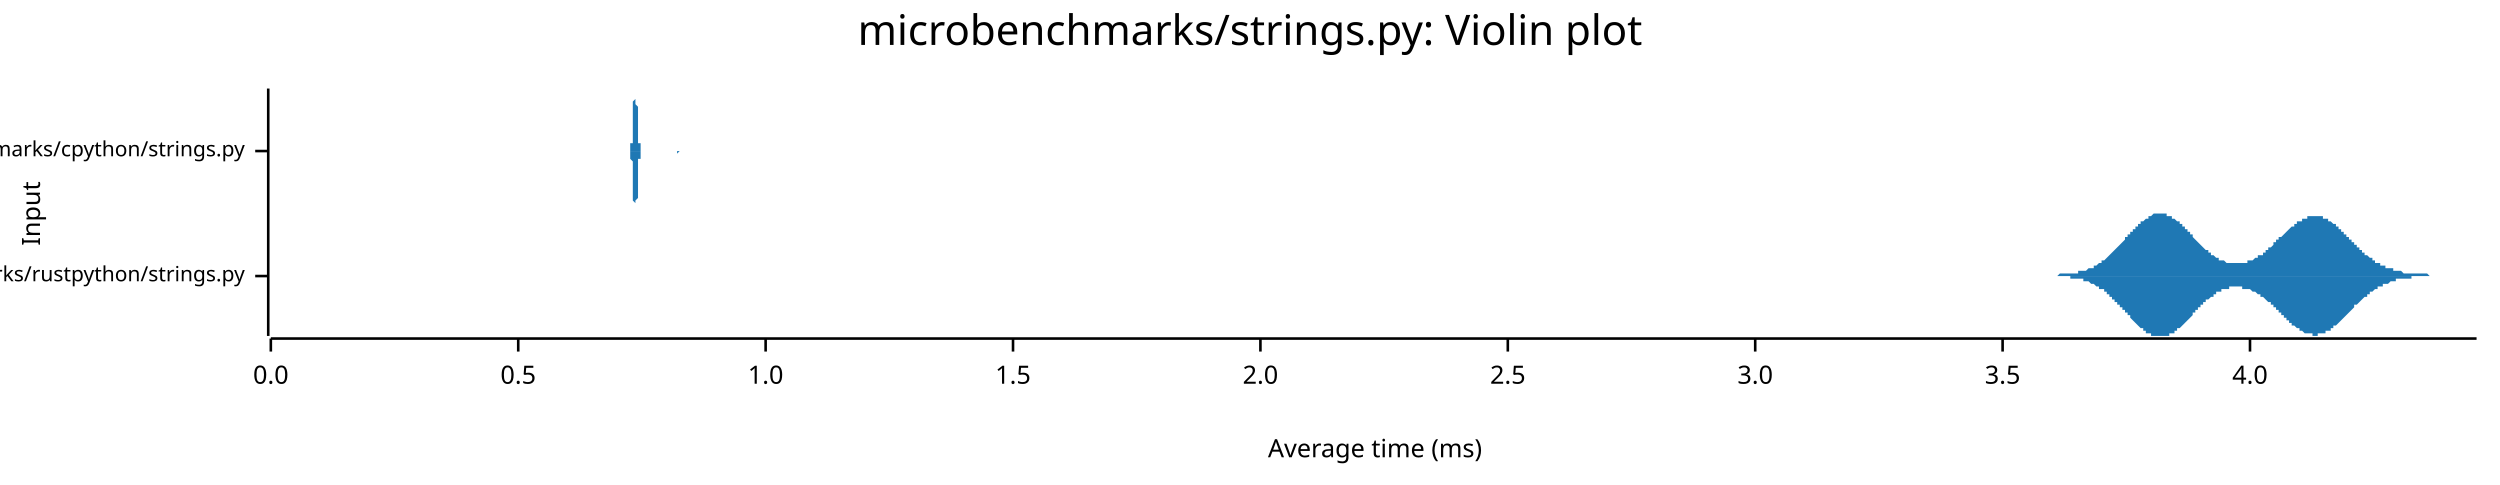
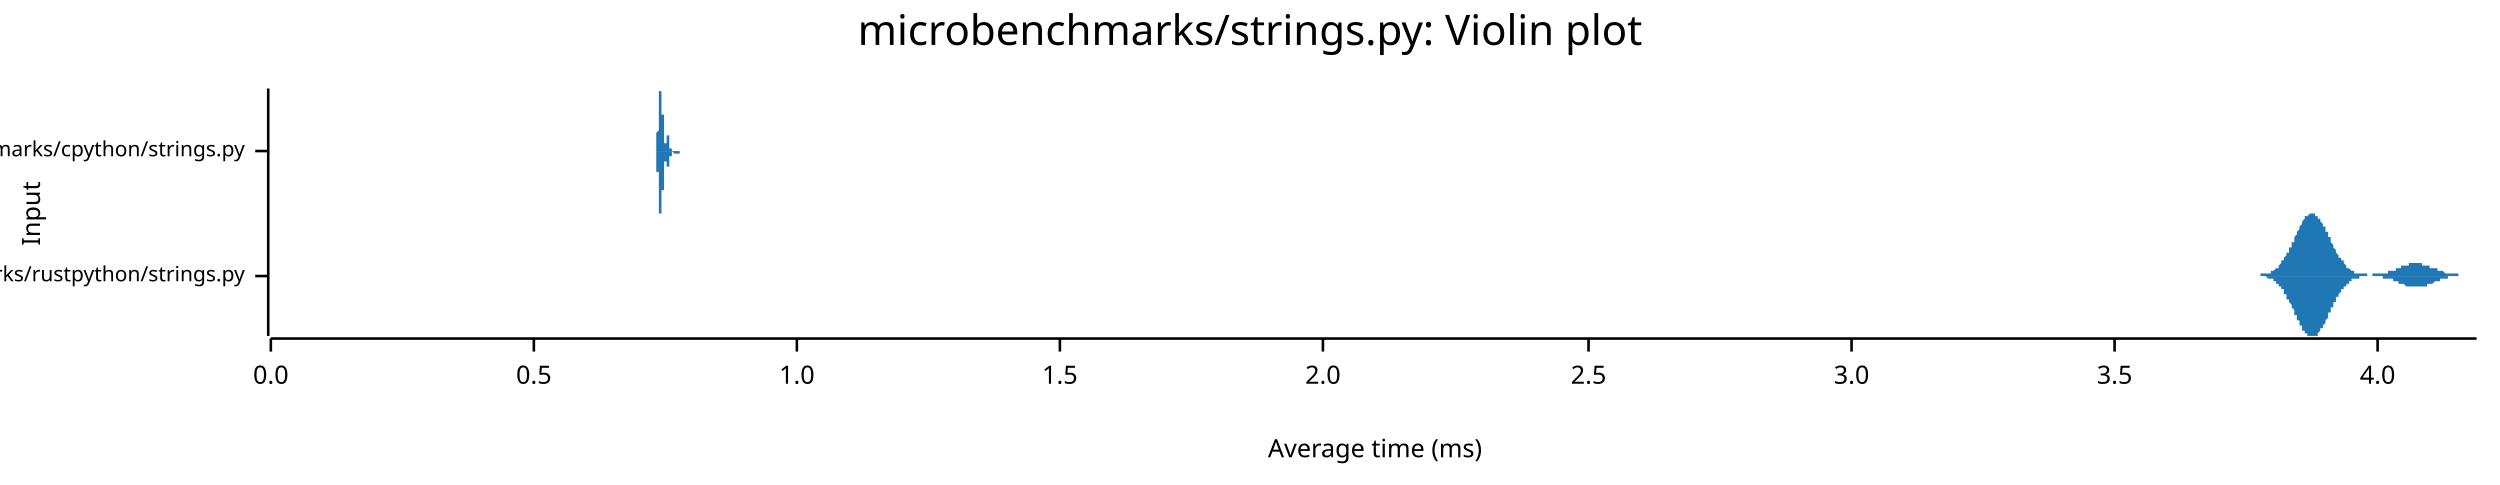
<svg xmlns="http://www.w3.org/2000/svg" width="960" height="186" viewBox="0 0 960 186">
  <text x="480" y="5" dy="0.76em" text-anchor="middle" font-family="sans-serif" font-size="16.129" opacity="1" fill="#000000">
microbenchmarks/strings.py: Violin plot
</text>
  <text x="8" y="82" dy="0.76em" text-anchor="middle" font-family="sans-serif" font-size="9.677" opacity="1" fill="#000000" transform="rotate(270, 8, 82)">
Input
</text>
  <text x="528" y="178" dy="-0.5ex" text-anchor="middle" font-family="sans-serif" font-size="9.677" opacity="1" fill="#000000">
Average time (ms)
</text>
  <polyline fill="none" opacity="1" stroke="#000000" stroke-width="1" points="103,34 103,129 " />
  <text x="94" y="106" dy="0.5ex" text-anchor="end" font-family="sans-serif" font-size="8.065" opacity="1" fill="#000000">
microbenchmarks/rustpython/strings.py
</text>
  <polyline fill="none" opacity="1" stroke="#000000" stroke-width="1" points="98,106 103,106 " />
  <text x="94" y="58" dy="0.5ex" text-anchor="end" font-family="sans-serif" font-size="8.065" opacity="1" fill="#000000">
microbenchmarks/cpython/strings.py
</text>
  <polyline fill="none" opacity="1" stroke="#000000" stroke-width="1" points="98,58 103,58 " />
  <polyline fill="none" opacity="1" stroke="#000000" stroke-width="1" points="104,130 951,130 " />
  <text x="104" y="140" dy="0.76em" text-anchor="middle" font-family="sans-serif" font-size="9.677" opacity="1" fill="#000000">
0.0
</text>
  <polyline fill="none" opacity="1" stroke="#000000" stroke-width="1" points="104,130 104,135 " />
-   <text x="199" y="140" dy="0.76em" text-anchor="middle" font-family="sans-serif" font-size="9.677" opacity="1" fill="#000000">
+   <text x="205" y="140" dy="0.76em" text-anchor="middle" font-family="sans-serif" font-size="9.677" opacity="1" fill="#000000">
0.5
</text>
-   <polyline fill="none" opacity="1" stroke="#000000" stroke-width="1" points="199,130 199,135 " />
-   <text x="294" y="140" dy="0.76em" text-anchor="middle" font-family="sans-serif" font-size="9.677" opacity="1" fill="#000000">
+   <polyline fill="none" opacity="1" stroke="#000000" stroke-width="1" points="205,130 205,135 " />
+   <text x="306" y="140" dy="0.76em" text-anchor="middle" font-family="sans-serif" font-size="9.677" opacity="1" fill="#000000">
1.0
</text>
-   <polyline fill="none" opacity="1" stroke="#000000" stroke-width="1" points="294,130 294,135 " />
-   <text x="389" y="140" dy="0.76em" text-anchor="middle" font-family="sans-serif" font-size="9.677" opacity="1" fill="#000000">
+   <polyline fill="none" opacity="1" stroke="#000000" stroke-width="1" points="306,130 306,135 " />
+   <text x="407" y="140" dy="0.76em" text-anchor="middle" font-family="sans-serif" font-size="9.677" opacity="1" fill="#000000">
1.5
</text>
-   <polyline fill="none" opacity="1" stroke="#000000" stroke-width="1" points="389,130 389,135 " />
-   <text x="484" y="140" dy="0.76em" text-anchor="middle" font-family="sans-serif" font-size="9.677" opacity="1" fill="#000000">
+   <polyline fill="none" opacity="1" stroke="#000000" stroke-width="1" points="407,130 407,135 " />
+   <text x="508" y="140" dy="0.76em" text-anchor="middle" font-family="sans-serif" font-size="9.677" opacity="1" fill="#000000">
2.0
</text>
-   <polyline fill="none" opacity="1" stroke="#000000" stroke-width="1" points="484,130 484,135 " />
-   <text x="579" y="140" dy="0.76em" text-anchor="middle" font-family="sans-serif" font-size="9.677" opacity="1" fill="#000000">
+   <polyline fill="none" opacity="1" stroke="#000000" stroke-width="1" points="508,130 508,135 " />
+   <text x="610" y="140" dy="0.76em" text-anchor="middle" font-family="sans-serif" font-size="9.677" opacity="1" fill="#000000">
2.5
</text>
-   <polyline fill="none" opacity="1" stroke="#000000" stroke-width="1" points="579,130 579,135 " />
-   <text x="674" y="140" dy="0.76em" text-anchor="middle" font-family="sans-serif" font-size="9.677" opacity="1" fill="#000000">
+   <polyline fill="none" opacity="1" stroke="#000000" stroke-width="1" points="610,130 610,135 " />
+   <text x="711" y="140" dy="0.76em" text-anchor="middle" font-family="sans-serif" font-size="9.677" opacity="1" fill="#000000">
3.0
</text>
-   <polyline fill="none" opacity="1" stroke="#000000" stroke-width="1" points="674,130 674,135 " />
-   <text x="769" y="140" dy="0.76em" text-anchor="middle" font-family="sans-serif" font-size="9.677" opacity="1" fill="#000000">
+   <polyline fill="none" opacity="1" stroke="#000000" stroke-width="1" points="711,130 711,135 " />
+   <text x="812" y="140" dy="0.76em" text-anchor="middle" font-family="sans-serif" font-size="9.677" opacity="1" fill="#000000">
3.5
</text>
-   <polyline fill="none" opacity="1" stroke="#000000" stroke-width="1" points="769,130 769,135 " />
-   <text x="864" y="140" dy="0.76em" text-anchor="middle" font-family="sans-serif" font-size="9.677" opacity="1" fill="#000000">
+   <polyline fill="none" opacity="1" stroke="#000000" stroke-width="1" points="812,130 812,135 " />
+   <text x="913" y="140" dy="0.76em" text-anchor="middle" font-family="sans-serif" font-size="9.677" opacity="1" fill="#000000">
4.0
</text>
-   <polyline fill="none" opacity="1" stroke="#000000" stroke-width="1" points="864,130 864,135 " />
-   <polygon opacity="1" fill="#1F78B4" points="788,106 788,106 788,106 789,106 789,106 789,106 790,106 790,106 790,106 791,105 791,105 791,105 792,105 792,105 792,105 793,105 793,105 793,105 794,105 794,105 794,105 795,105 795,105 795,105 795,105 796,105 796,105 796,105 797,105 797,105 797,105 798,105 798,104 798,104 799,104 799,104 799,104 800,104 800,104 800,104 801,104 801,104 801,104 802,103 802,103 802,103 803,103 803,103 803,103 804,103 804,102 804,102 805,102 805,102 805,102 806,101 806,101 806,101 807,101 807,101 807,100 808,100 808,100 808,100 809,99 809,99 809,99 810,98 810,98 810,98 810,98 811,97 811,97 811,97 812,96 812,96 812,96 813,95 813,95 813,95 814,94 814,94 814,94 815,93 815,93 815,93 816,92 816,92 816,91 817,91 817,91 817,90 818,90 818,90 818,89 819,89 819,89 819,88 820,88 820,88 820,87 821,87 821,87 821,86 822,86 822,86 822,85 823,85 823,85 823,85 824,84 824,84 824,84 825,84 825,83 825,83 826,83 826,83 826,83 826,83 827,82 827,82 827,82 828,82 828,82 828,82 829,82 829,82 829,82 830,82 830,82 830,82 831,82 831,82 831,82 832,82 832,82 832,83 833,83 833,83 833,83 834,83 834,83 834,84 835,84 835,84 835,84 836,85 836,85 836,85 837,85 837,86 837,86 838,86 838,87 838,87 839,87 839,87 839,88 840,88 840,88 840,89 841,89 841,89 841,90 842,90 842,91 842,91 842,91 843,92 843,92 843,92 844,93 844,93 844,93 845,94 845,94 845,94 846,95 846,95 846,95 847,96 847,96 847,96 848,96 848,97 848,97 849,97 849,97 849,98 850,98 850,98 850,98 851,99 851,99 851,99 852,99 852,99 852,100 853,100 853,100 853,100 854,100 854,100 854,100 855,101 855,101 855,101 856,101 856,101 856,101 857,101 857,101 857,101 857,101 858,101 858,101 858,101 859,101 859,101 859,101 860,101 860,101 860,101 861,101 861,101 861,101 862,101 862,101 862,101 863,101 863,101 863,100 864,100 864,100 864,100 865,100 865,100 865,100 866,99 866,99 866,99 867,99 867,99 867,98 868,98 868,98 868,98 869,98 869,97 869,97 870,97 870,97 870,96 871,96 871,96 871,95 872,95 872,95 872,95 873,94 873,94 873,94 873,93 874,93 874,93 874,92 875,92 875,92 875,91 876,91 876,91 876,91 877,90 877,90 877,90 878,89 878,89 878,89 879,88 879,88 879,88 880,87 880,87 880,87 881,87 881,86 881,86 882,86 882,86 882,85 883,85 883,85 883,85 884,85 884,84 884,84 885,84 885,84 885,84 886,84 886,83 886,83 887,83 887,83 887,83 888,83 888,83 888,83 888,83 889,83 889,83 889,83 890,83 890,83 890,83 891,83 891,83 891,83 892,83 892,84 892,84 893,84 893,84 893,84 894,84 894,85 894,85 895,85 895,85 895,85 896,86 896,86 896,86 897,86 897,87 897,87 898,87 898,88 898,88 899,88 899,88 899,89 900,89 900,89 900,90 901,90 901,90 901,91 902,91 902,91 902,92 903,92 903,92 903,93 904,93 904,93 904,94 904,94 905,94 905,95 905,95 906,95 906,96 906,96 907,96 907,96 907,97 908,97 908,97 908,98 909,98 909,98 909,98 910,99 910,99 910,99 911,99 911,100 911,100 912,100 912,100 912,101 913,101 913,101 913,101 914,101 914,101 914,102 915,102 915,102 915,102 916,102 916,102 916,103 917,103 917,103 917,103 918,103 918,103 918,103 919,103 919,104 919,104 919,104 920,104 920,104 920,104 921,104 921,104 921,104 922,104 922,104 922,104 923,105 923,105 923,105 924,105 924,105 924,105 925,105 925,105 925,105 926,105 926,105 926,105 927,105 927,105 927,105 928,105 928,105 928,105 929,105 929,105 929,105 930,105 930,105 930,105 931,105 931,105 931,105 932,105 932,105 932,105 933,106 933,106 933,106 934,106 934,106 934,106 935,106 935,106 935,106 935,106 936,106 936,106 936,106 937,106 937,106 937,106 938,106 938,106 938,106 939,106 939,106 939,106 940,106 940,106 940,106 941,106 941,106 941,106 942,106 942,106 942,106 943,106 943,106 943,106 944,106 944,106 944,106 945,106 945,106 945,106 946,106 946,106 946,106 947,106 947,106 947,106 948,106 948,106 948,106 949,106 949,106 949,106 950,106 950,106 950,106 951,106 951,106 788,106 " />
-   <polygon opacity="1" fill="#1F78B4" points="788,106 788,106 788,106 789,106 789,106 789,106 790,106 790,106 790,106 791,106 791,106 791,106 792,106 792,106 792,106 793,106 793,106 793,106 794,106 794,106 794,106 795,106 795,106 795,106 795,107 796,107 796,107 796,107 797,107 797,107 797,107 798,107 798,107 798,107 799,107 799,107 799,107 800,107 800,108 800,108 801,108 801,108 801,108 802,108 802,108 802,108 803,109 803,109 803,109 804,109 804,109 804,109 805,110 805,110 805,110 806,110 806,110 806,111 807,111 807,111 807,111 808,111 808,112 808,112 809,112 809,112 809,113 810,113 810,113 810,114 810,114 811,114 811,114 811,115 812,115 812,115 812,116 813,116 813,116 813,117 814,117 814,118 814,118 815,118 815,119 815,119 816,119 816,120 816,120 817,120 817,121 817,121 818,121 818,122 818,122 819,123 819,123 819,123 820,124 820,124 820,124 821,125 821,125 821,125 822,126 822,126 822,126 823,126 823,127 823,127 824,127 824,127 824,128 825,128 825,128 825,128 826,128 826,129 826,129 826,129 827,129 827,129 827,129 828,129 828,129 828,129 829,129 829,129 829,129 830,129 830,129 830,129 831,129 831,129 831,129 832,129 832,129 832,129 833,129 833,129 833,128 834,128 834,128 834,128 835,128 835,127 835,127 836,127 836,127 836,126 837,126 837,126 837,126 838,125 838,125 838,125 839,124 839,124 839,124 840,123 840,123 840,123 841,122 841,122 841,122 842,121 842,121 842,121 842,120 843,120 843,120 843,119 844,119 844,119 844,118 845,118 845,118 845,117 846,117 846,117 846,116 847,116 847,116 847,115 848,115 848,115 848,115 849,114 849,114 849,114 850,114 850,113 850,113 851,113 851,113 851,112 852,112 852,112 852,112 853,112 853,112 853,111 854,111 854,111 854,111 855,111 855,111 855,111 856,111 856,111 856,110 857,110 857,110 857,110 857,110 858,110 858,110 858,110 859,110 859,110 859,110 860,110 860,110 860,110 861,110 861,110 861,111 862,111 862,111 862,111 863,111 863,111 863,111 864,111 864,111 864,111 865,112 865,112 865,112 866,112 866,112 866,112 867,113 867,113 867,113 868,113 868,114 868,114 869,114 869,114 869,114 870,115 870,115 870,115 871,116 871,116 871,116 872,116 872,117 872,117 873,117 873,118 873,118 873,118 874,118 874,119 874,119 875,119 875,120 875,120 876,120 876,121 876,121 877,121 877,122 877,122 878,122 878,123 878,123 879,123 879,123 879,124 880,124 880,124 880,125 881,125 881,125 881,125 882,126 882,126 882,126 883,126 883,127 883,127 884,127 884,127 884,127 885,128 885,128 885,128 886,128 886,128 886,128 887,128 887,128 887,128 888,128 888,129 888,129 888,129 889,129 889,129 889,129 890,129 890,128 890,128 891,128 891,128 891,128 892,128 892,128 892,128 893,128 893,127 893,127 894,127 894,127 894,127 895,127 895,126 895,126 896,126 896,126 896,125 897,125 897,125 897,125 898,124 898,124 898,124 899,123 899,123 899,123 900,122 900,122 900,122 901,121 901,121 901,121 902,120 902,120 902,120 903,119 903,119 903,119 904,118 904,118 904,118 904,117 905,117 905,117 905,117 906,116 906,116 906,116 907,115 907,115 907,115 908,114 908,114 908,114 909,114 909,113 909,113 910,113 910,113 910,112 911,112 911,112 911,112 912,111 912,111 912,111 913,111 913,111 913,110 914,110 914,110 914,110 915,110 915,110 915,109 916,109 916,109 916,109 917,109 917,109 917,109 918,108 918,108 918,108 919,108 919,108 919,108 919,108 920,108 920,108 920,107 921,107 921,107 921,107 922,107 922,107 922,107 923,107 923,107 923,107 924,107 924,107 924,107 925,107 925,107 925,107 926,107 926,106 926,106 927,106 927,106 927,106 928,106 928,106 928,106 929,106 929,106 929,106 930,106 930,106 930,106 931,106 931,106 931,106 932,106 932,106 932,106 933,106 933,106 933,106 934,106 934,106 934,106 935,106 935,106 935,106 935,106 936,106 936,106 936,106 937,106 937,106 937,106 938,106 938,106 938,106 939,106 939,106 939,106 940,106 940,106 940,106 941,106 941,106 941,106 942,106 942,106 942,106 943,106 943,106 943,106 944,106 944,106 944,106 945,106 945,106 945,106 946,106 946,106 946,106 947,106 947,106 947,106 948,106 948,106 948,106 949,106 949,106 949,106 950,106 950,106 950,106 951,106 951,106 788,106 " />
-   <polygon opacity="1" fill="#1F78B4" points="241,58 242,58 242,58 242,58 242,58 242,58 242,58 242,58 242,58 242,58 242,58 242,58 242,58 242,57 242,57 242,57 242,57 242,57 242,57 242,56 242,56 242,56 242,56 242,55 243,55 243,54 243,54 243,54 243,53 243,53 243,52 243,51 243,51 243,50 243,49 243,49 243,48 243,47 243,46 243,45 243,45 243,44 243,43 243,42 243,41 243,41 243,40 243,39 244,38 244,38 244,37 244,37 244,36 244,36 244,35 244,35 244,35 244,35 244,34 244,35 244,35 244,35 244,35 244,35 244,36 244,36 244,37 244,37 244,38 244,38 244,39 244,40 245,41 245,41 245,42 245,43 245,44 245,44 245,45 245,46 245,47 245,48 245,48 245,49 245,50 245,50 245,51 245,52 245,52 245,53 245,53 245,54 245,54 245,54 245,55 245,55 246,55 246,56 246,56 246,56 246,56 246,57 246,57 246,57 246,57 246,57 246,57 246,57 246,57 246,58 246,58 246,58 246,58 246,58 246,58 246,58 246,58 246,58 246,58 246,58 247,58 247,58 247,58 247,58 247,58 247,58 247,58 247,58 247,58 247,58 247,58 247,58 247,58 247,58 247,58 247,58 247,58 247,58 247,58 247,58 247,58 247,58 247,58 247,58 248,58 248,58 248,58 248,58 248,58 248,58 248,58 248,58 248,58 248,58 248,58 248,58 248,58 248,58 248,58 248,58 248,58 248,58 248,58 248,58 248,58 248,58 248,58 249,58 249,58 249,58 249,58 249,58 249,58 249,58 249,58 249,58 249,58 249,58 249,58 249,58 249,58 249,58 249,58 249,58 249,58 249,58 249,58 249,58 249,58 249,58 249,58 250,58 250,58 250,58 250,58 250,58 250,58 250,58 250,58 250,58 250,58 250,58 250,58 250,58 250,58 250,58 250,58 250,58 250,58 250,58 250,58 250,58 250,58 250,58 250,58 251,58 251,58 251,58 251,58 251,58 251,58 251,58 251,58 251,58 251,58 251,58 251,58 251,58 251,58 251,58 251,58 251,58 251,58 251,58 251,58 251,58 251,58 251,58 251,58 252,58 252,58 252,58 252,58 252,58 252,58 252,58 252,58 252,58 252,58 252,58 252,58 252,58 252,58 252,58 252,58 252,58 252,58 252,58 252,58 252,58 252,58 252,58 252,58 253,58 253,58 253,58 253,58 253,58 253,58 253,58 253,58 253,58 253,58 253,58 253,58 253,58 253,58 253,58 253,58 253,58 253,58 253,58 253,58 253,58 253,58 253,58 254,58 254,58 254,58 254,58 254,58 254,58 254,58 254,58 254,58 254,58 254,58 254,58 254,58 254,58 254,58 254,58 254,58 254,58 254,58 254,58 254,58 254,58 254,58 254,58 255,58 255,58 255,58 255,58 255,58 255,58 255,58 255,58 255,58 255,58 255,58 255,58 255,58 255,58 255,58 255,58 255,58 255,58 255,58 255,58 255,58 255,58 255,58 255,58 256,58 256,58 256,58 256,58 256,58 256,58 256,58 256,58 256,58 256,58 256,58 256,58 256,58 256,58 256,58 256,58 256,58 256,58 256,58 256,58 256,58 256,58 256,58 256,58 257,58 257,58 257,58 257,58 257,58 257,58 257,58 257,58 257,58 257,58 257,58 257,58 257,58 257,58 257,58 257,58 257,58 257,58 257,58 257,58 257,58 257,58 257,58 257,58 258,58 258,58 258,58 258,58 258,58 258,58 258,58 258,58 258,58 258,58 258,58 258,58 258,58 258,58 258,58 258,58 258,58 258,58 258,58 258,58 258,58 258,58 258,58 258,58 259,58 259,58 259,58 259,58 259,58 259,58 259,58 259,58 259,58 259,58 259,58 259,58 259,58 259,58 259,58 259,58 259,58 259,58 259,58 259,58 259,58 259,58 259,58 260,58 260,58 260,58 260,58 260,58 260,58 260,58 260,58 260,58 260,58 260,58 260,58 260,58 260,58 260,58 260,58 260,58 260,58 260,58 260,58 260,58 260,58 260,58 260,58 261,58 261,58 261,58 261,58 261,58 261,58 261,58 261,58 261,58 261,58 261,58 261,58 261,58 261,58 261,58 261,58 261,58 261,58 261,58 261,58 261,58 261,58 261,58 261,58 262,58 262,58 262,58 262,58 262,58 262,58 262,58 262,58 262,58 262,58 262,58 262,58 262,58 262,58 262,58 262,58 262,58 262,58 262,58 262,58 262,58 262,58 262,58 262,58 241,58 " />
-   <polygon opacity="1" fill="#1F78B4" points="241,58 242,58 242,58 242,58 242,58 242,58 242,58 242,59 242,59 242,59 242,59 242,59 242,59 242,59 242,59 242,59 242,59 242,60 242,60 242,60 242,60 242,61 242,61 242,61 243,62 243,62 243,62 243,63 243,63 243,64 243,65 243,65 243,66 243,66 243,67 243,68 243,69 243,69 243,70 243,71 243,72 243,73 243,74 243,74 243,75 243,76 243,77 243,77 244,78 244,79 244,79 244,80 244,80 244,81 244,81 244,82 244,82 244,82 244,82 244,82 244,82 244,82 244,82 244,81 244,81 244,80 244,80 244,79 244,79 244,78 244,77 244,77 245,76 245,75 245,74 245,74 245,73 245,72 245,71 245,70 245,70 245,69 245,68 245,67 245,67 245,66 245,66 245,65 245,64 245,64 245,63 245,63 245,63 245,62 245,62 245,61 246,61 246,61 246,61 246,60 246,60 246,60 246,60 246,60 246,59 246,59 246,59 246,59 246,59 246,59 246,59 246,59 246,59 246,59 246,59 246,59 246,59 246,59 246,59 246,58 247,58 247,58 247,58 247,58 247,58 247,58 247,58 247,58 247,58 247,58 247,58 247,58 247,58 247,58 247,58 247,58 247,58 247,58 247,58 247,58 247,58 247,58 247,58 247,58 248,58 248,58 248,58 248,58 248,58 248,58 248,58 248,58 248,58 248,58 248,58 248,58 248,58 248,58 248,58 248,58 248,58 248,58 248,58 248,58 248,58 248,58 248,58 249,58 249,58 249,58 249,58 249,58 249,58 249,58 249,58 249,58 249,58 249,58 249,58 249,58 249,58 249,58 249,58 249,58 249,58 249,58 249,58 249,58 249,58 249,58 249,58 250,58 250,58 250,58 250,58 250,58 250,58 250,58 250,58 250,58 250,58 250,58 250,58 250,58 250,58 250,58 250,58 250,58 250,58 250,58 250,58 250,58 250,58 250,58 250,58 251,58 251,58 251,58 251,58 251,58 251,58 251,58 251,58 251,58 251,58 251,58 251,58 251,58 251,58 251,58 251,58 251,58 251,58 251,58 251,58 251,58 251,58 251,58 251,58 252,58 252,58 252,58 252,58 252,58 252,58 252,58 252,58 252,58 252,58 252,58 252,58 252,58 252,58 252,58 252,58 252,58 252,58 252,58 252,58 252,58 252,58 252,58 252,58 253,58 253,58 253,58 253,58 253,58 253,58 253,58 253,58 253,58 253,58 253,58 253,58 253,58 253,58 253,58 253,58 253,58 253,58 253,58 253,58 253,58 253,58 253,58 254,58 254,58 254,58 254,58 254,58 254,58 254,58 254,58 254,58 254,58 254,58 254,58 254,58 254,58 254,58 254,58 254,58 254,58 254,58 254,58 254,58 254,58 254,58 254,58 255,58 255,58 255,58 255,58 255,58 255,58 255,58 255,58 255,58 255,58 255,58 255,58 255,58 255,58 255,58 255,58 255,58 255,58 255,58 255,58 255,58 255,58 255,58 255,58 256,58 256,58 256,58 256,58 256,58 256,58 256,58 256,58 256,58 256,58 256,58 256,58 256,58 256,58 256,58 256,58 256,58 256,58 256,58 256,58 256,58 256,58 256,58 256,58 257,58 257,58 257,58 257,58 257,58 257,58 257,58 257,58 257,58 257,58 257,58 257,58 257,58 257,58 257,58 257,58 257,58 257,58 257,58 257,58 257,58 257,58 257,58 257,58 258,58 258,58 258,58 258,58 258,58 258,58 258,58 258,58 258,58 258,58 258,58 258,58 258,58 258,58 258,58 258,58 258,58 258,58 258,58 258,58 258,58 258,58 258,58 258,58 259,58 259,58 259,58 259,58 259,58 259,58 259,58 259,58 259,58 259,58 259,58 259,58 259,58 259,58 259,58 259,58 259,58 259,58 259,58 259,58 259,58 259,58 259,58 260,58 260,58 260,58 260,58 260,58 260,58 260,58 260,58 260,58 260,58 260,58 260,58 260,58 260,58 260,58 260,58 260,58 260,59 260,59 260,59 260,59 260,59 260,59 260,59 261,58 261,58 261,58 261,58 261,58 261,58 261,58 261,58 261,58 261,58 261,58 261,58 261,58 261,58 261,58 261,58 261,58 261,58 261,58 261,58 261,58 261,58 261,58 261,58 262,58 262,58 262,58 262,58 262,58 262,58 262,58 262,58 262,58 262,58 262,58 262,58 262,58 262,58 262,58 262,58 262,58 262,58 262,58 262,58 262,58 262,58 262,58 262,58 241,58 " />
+   <polyline fill="none" opacity="1" stroke="#000000" stroke-width="1" points="913,130 913,135 " />
+   <polygon opacity="1" fill="#1F78B4" points="865,106 865,106 865,106 866,106 866,106 866,106 866,106 866,106 867,106 867,106 867,106 867,106 867,106 867,106 868,106 868,106 868,106 868,105 868,105 868,105 869,105 869,105 869,105 869,105 869,105 869,105 870,105 870,105 870,105 870,105 870,105 870,105 871,105 871,105 871,105 871,105 871,105 871,105 872,105 872,104 872,104 872,104 872,104 872,104 873,104 873,104 873,104 873,104 873,104 874,103 874,103 874,103 874,103 874,103 874,103 875,103 875,102 875,102 875,102 875,102 875,102 876,101 876,101 876,101 876,101 876,101 876,100 877,100 877,100 877,100 877,99 877,99 877,99 878,98 878,98 878,98 878,97 878,97 878,97 879,97 879,96 879,96 879,96 879,95 880,95 880,94 880,94 880,94 880,93 880,93 881,93 881,92 881,92 881,92 881,91 881,91 882,90 882,90 882,90 882,89 882,89 882,89 883,88 883,88 883,88 883,87 883,87 883,87 884,86 884,86 884,86 884,85 884,85 884,85 885,84 885,84 885,84 885,84 885,84 885,83 886,83 886,83 886,83 886,83 886,83 887,82 887,82 887,82 887,82 887,82 887,82 888,82 888,82 888,82 888,82 888,82 888,82 889,82 889,82 889,82 889,82 889,83 889,83 890,83 890,83 890,83 890,83 890,84 890,84 891,84 891,84 891,85 891,85 891,85 891,85 892,86 892,86 892,86 892,87 892,87 893,87 893,88 893,88 893,88 893,89 893,89 894,89 894,90 894,90 894,90 894,91 894,91 895,91 895,92 895,92 895,93 895,93 895,93 896,94 896,94 896,94 896,95 896,95 896,95 897,96 897,96 897,96 897,97 897,97 897,97 898,98 898,98 898,98 898,98 898,99 898,99 899,99 899,99 899,100 899,100 899,100 900,100 900,101 900,101 900,101 900,101 900,101 901,102 901,102 901,102 901,102 901,102 901,103 902,103 902,103 902,103 902,103 902,103 902,103 903,104 903,104 903,104 903,104 903,104 903,104 904,104 904,104 904,104 904,104 904,104 904,105 905,105 905,105 905,105 905,105 905,105 906,105 906,105 906,105 906,105 906,105 906,105 907,105 907,105 907,105 907,105 907,105 907,105 908,105 908,105 908,105 908,105 908,105 908,105 909,105 909,105 909,105 909,105 909,105 909,106 910,106 910,106 910,106 910,106 910,106 910,106 911,106 911,106 911,106 911,106 911,105 911,105 912,105 912,105 912,105 912,105 912,105 913,105 913,105 913,105 913,105 913,105 913,105 914,105 914,105 914,105 914,105 914,105 914,105 915,105 915,105 915,105 915,105 915,105 915,105 916,105 916,105 916,105 916,105 916,105 916,105 917,105 917,105 917,105 917,105 917,104 917,104 918,104 918,104 918,104 918,104 918,104 919,104 919,104 919,104 919,104 919,104 919,104 920,104 920,104 920,104 920,103 920,103 920,103 921,103 921,103 921,103 921,103 921,103 921,103 922,103 922,103 922,103 922,103 922,103 922,102 923,102 923,102 923,102 923,102 923,102 923,102 924,102 924,102 924,102 924,102 924,102 924,102 925,102 925,102 925,102 925,101 925,101 926,101 926,101 926,101 926,101 926,101 926,101 927,101 927,101 927,101 927,101 927,101 927,101 928,101 928,101 928,101 928,101 928,101 928,101 929,101 929,101 929,101 929,101 929,101 929,101 930,101 930,101 930,101 930,101 930,101 930,102 931,102 931,102 931,102 931,102 931,102 932,102 932,102 932,102 932,102 932,102 932,102 933,102 933,102 933,102 933,102 933,102 933,103 934,103 934,103 934,103 934,103 934,103 934,103 935,103 935,103 935,103 935,103 935,103 935,103 936,103 936,104 936,104 936,104 936,104 936,104 937,104 937,104 937,104 937,104 937,104 937,104 938,104 938,104 938,104 938,104 938,104 939,105 939,105 939,105 939,105 939,105 939,105 940,105 940,105 940,105 940,105 940,105 940,105 941,105 941,105 941,105 941,105 941,105 941,105 942,105 942,105 942,105 942,105 942,105 942,105 943,105 943,105 943,105 943,105 943,105 943,105 944,105 944,106 944,106 944,106 944,106 945,106 945,106 945,106 945,106 945,106 945,106 946,106 946,106 946,106 946,106 946,106 946,106 947,106 947,106 947,106 947,106 947,106 947,106 948,106 948,106 948,106 948,106 948,106 948,106 949,106 949,106 949,106 949,106 949,106 949,106 950,106 950,106 950,106 950,106 950,106 951,106 951,106 865,106 " />
+   <polygon opacity="1" fill="#1F78B4" points="865,106 865,106 865,106 866,106 866,106 866,106 866,106 866,106 867,106 867,106 867,106 867,106 867,106 867,106 868,106 868,106 868,106 868,106 868,106 868,106 869,106 869,106 869,106 869,106 869,106 869,106 870,106 870,106 870,106 870,106 870,106 870,106 871,107 871,107 871,107 871,107 871,107 871,107 872,107 872,107 872,107 872,107 872,107 872,107 873,107 873,108 873,108 873,108 873,108 874,108 874,108 874,108 874,108 874,109 874,109 875,109 875,109 875,109 875,109 875,110 875,110 876,110 876,110 876,111 876,111 876,111 876,111 877,111 877,112 877,112 877,112 877,113 877,113 878,113 878,113 878,114 878,114 878,114 878,115 879,115 879,115 879,116 879,116 879,116 880,117 880,117 880,117 880,118 880,118 880,118 881,119 881,119 881,120 881,120 881,120 881,121 882,121 882,121 882,122 882,122 882,123 882,123 883,123 883,124 883,124 883,124 883,125 883,125 884,125 884,126 884,126 884,126 884,126 884,127 885,127 885,127 885,128 885,128 885,128 885,128 886,128 886,129 886,129 886,129 886,129 887,129 887,129 887,129 887,129 887,129 887,129 888,129 888,129 888,129 888,129 888,129 888,129 889,129 889,129 889,129 889,129 889,129 889,129 890,129 890,128 890,128 890,128 890,128 890,128 891,127 891,127 891,127 891,127 891,126 891,126 892,126 892,126 892,125 892,125 892,125 893,124 893,124 893,124 893,123 893,123 893,123 894,122 894,122 894,122 894,121 894,121 894,120 895,120 895,120 895,119 895,119 895,119 895,118 896,118 896,118 896,117 896,117 896,117 896,116 897,116 897,116 897,115 897,115 897,115 897,114 898,114 898,114 898,113 898,113 898,113 898,113 899,112 899,112 899,112 899,112 899,111 900,111 900,111 900,111 900,110 900,110 900,110 901,110 901,110 901,109 901,109 901,109 901,109 902,109 902,109 902,108 902,108 902,108 902,108 903,108 903,108 903,108 903,108 903,108 903,107 904,107 904,107 904,107 904,107 904,107 904,107 905,107 905,107 905,107 905,107 905,107 906,107 906,107 906,106 906,106 906,106 906,106 907,106 907,106 907,106 907,106 907,106 907,106 908,106 908,106 908,106 908,106 908,106 908,106 909,106 909,106 909,106 909,106 909,106 909,106 910,106 910,106 910,106 910,106 910,106 910,106 911,106 911,106 911,106 911,106 911,106 911,106 912,106 912,106 912,106 912,106 912,106 913,106 913,106 913,106 913,106 913,106 913,106 914,106 914,106 914,106 914,106 914,106 914,106 915,106 915,106 915,106 915,106 915,106 915,107 916,107 916,107 916,107 916,107 916,107 916,107 917,107 917,107 917,107 917,107 917,107 917,107 918,107 918,107 918,107 918,107 918,107 919,107 919,108 919,108 919,108 919,108 919,108 920,108 920,108 920,108 920,108 920,108 920,108 921,108 921,108 921,108 921,108 921,109 921,109 922,109 922,109 922,109 922,109 922,109 922,109 923,109 923,109 923,109 923,109 923,109 923,109 924,110 924,110 924,110 924,110 924,110 924,110 925,110 925,110 925,110 925,110 925,110 926,110 926,110 926,110 926,110 926,110 926,110 927,110 927,110 927,110 927,110 927,110 927,110 928,110 928,110 928,110 928,110 928,110 928,110 929,110 929,110 929,110 929,110 929,110 929,110 930,110 930,110 930,110 930,110 930,110 930,110 931,110 931,110 931,110 931,110 931,110 932,110 932,110 932,110 932,109 932,109 932,109 933,109 933,109 933,109 933,109 933,109 933,109 934,109 934,109 934,109 934,109 934,109 934,109 935,108 935,108 935,108 935,108 935,108 935,108 936,108 936,108 936,108 936,108 936,108 936,108 937,108 937,108 937,107 937,107 937,107 937,107 938,107 938,107 938,107 938,107 938,107 939,107 939,107 939,107 939,107 939,107 939,107 940,107 940,107 940,107 940,107 940,107 940,106 941,106 941,106 941,106 941,106 941,106 941,106 942,106 942,106 942,106 942,106 942,106 942,106 943,106 943,106 943,106 943,106 943,106 943,106 944,106 944,106 944,106 944,106 944,106 945,106 945,106 945,106 945,106 945,106 945,106 946,106 946,106 946,106 946,106 946,106 946,106 947,106 947,106 947,106 947,106 947,106 947,106 948,106 948,106 948,106 948,106 948,106 948,106 949,106 949,106 949,106 949,106 949,106 949,106 950,106 950,106 950,106 950,106 950,106 951,106 951,106 865,106 " />
+   <polygon opacity="1" fill="#1F78B4" points="251,58 251,58 251,58 251,58 251,58 251,58 251,58 251,58 251,58 251,58 251,58 251,58 251,58 252,58 252,58 252,58 252,58 252,58 252,58 252,58 252,58 252,58 252,58 252,58 252,58 252,57 252,57 252,57 252,57 252,57 252,57 252,57 252,57 252,57 252,57 252,56 252,56 252,56 252,56 252,56 252,56 252,55 252,55 252,55 252,55 252,54 252,54 252,54 252,54 252,53 252,53 252,53 252,52 252,52 252,52 252,51 252,51 252,51 253,50 253,50 253,50 253,49 253,49 253,48 253,48 253,47 253,47 253,47 253,46 253,46 253,45 253,45 253,44 253,44 253,43 253,43 253,43 253,42 253,42 253,41 253,41 253,40 253,40 253,40 253,39 253,39 253,39 253,38 253,38 253,38 253,37 253,37 253,37 253,36 253,36 253,36 253,36 253,36 253,35 253,35 253,35 253,35 253,35 253,35 254,35 254,35 254,35 254,35 254,35 254,34 254,35 254,35 254,35 254,35 254,35 254,35 254,35 254,35 254,35 254,35 254,35 254,36 254,36 254,36 254,36 254,36 254,36 254,37 254,37 254,37 254,37 254,38 254,38 254,38 254,38 254,39 254,39 254,39 254,40 254,40 254,40 254,41 254,41 254,41 254,42 254,42 254,42 254,43 254,43 254,44 255,44 255,44 255,45 255,45 255,45 255,46 255,46 255,46 255,47 255,47 255,48 255,48 255,48 255,49 255,49 255,49 255,50 255,50 255,50 255,50 255,51 255,51 255,51 255,52 255,52 255,52 255,52 255,53 255,53 255,53 255,53 255,53 255,54 255,54 255,54 255,54 255,54 255,54 255,54 255,54 255,55 255,55 255,55 255,55 255,55 255,55 256,55 256,55 256,55 256,55 256,55 256,55 256,55 256,55 256,55 256,55 256,55 256,55 256,55 256,55 256,55 256,54 256,54 256,54 256,54 256,54 256,54 256,54 256,54 256,54 256,54 256,54 256,53 256,53 256,53 256,53 256,53 256,53 256,53 256,53 256,53 256,53 256,53 256,53 256,53 256,52 256,52 256,52 256,52 256,52 256,52 256,52 257,52 257,52 257,52 257,52 257,52 257,52 257,52 257,53 257,53 257,53 257,53 257,53 257,53 257,53 257,53 257,53 257,53 257,53 257,54 257,54 257,54 257,54 257,54 257,54 257,54 257,54 257,54 257,55 257,55 257,55 257,55 257,55 257,55 257,55 257,56 257,56 257,56 257,56 257,56 257,56 257,56 257,56 257,56 257,57 257,57 257,57 258,57 258,57 258,57 258,57 258,57 258,57 258,57 258,57 258,57 258,57 258,57 258,58 258,58 258,58 258,58 258,58 258,58 258,58 258,58 258,58 258,58 258,58 258,58 258,58 258,58 258,58 258,58 258,58 258,58 258,58 258,58 258,58 258,58 258,58 258,58 258,58 258,58 258,58 258,58 258,58 258,58 258,58 258,58 258,58 258,58 258,58 259,58 259,58 259,58 259,58 259,58 259,58 259,58 259,58 259,58 259,58 259,58 259,58 259,58 259,58 259,58 259,58 259,58 259,58 259,58 259,58 259,58 259,58 259,58 259,58 259,58 259,58 259,58 259,58 259,58 259,58 259,58 259,58 259,58 259,58 259,58 259,58 259,58 259,58 259,58 259,58 259,58 259,58 259,58 259,58 259,58 259,58 260,58 260,58 260,58 260,58 260,58 260,58 260,58 260,58 260,58 260,58 260,58 260,58 260,58 260,58 260,58 260,58 260,58 260,58 260,58 260,58 260,58 260,58 260,58 260,58 260,58 260,58 260,58 260,58 260,58 260,58 260,58 260,58 260,58 260,58 260,58 260,58 260,58 260,58 260,58 260,58 260,58 260,58 260,58 260,58 260,58 260,58 261,58 261,58 261,58 261,58 261,58 261,58 261,58 261,58 261,58 261,58 261,58 261,58 261,58 261,58 261,58 261,58 261,58 261,58 261,58 261,58 261,58 261,58 261,58 261,58 261,58 261,58 261,58 261,58 261,58 261,58 261,58 261,58 261,58 261,58 261,58 261,58 261,58 261,58 261,58 261,58 261,58 261,58 261,58 261,58 261,58 262,58 262,58 262,58 262,58 262,58 262,58 262,58 262,58 262,58 262,58 262,58 262,58 262,58 262,58 262,58 262,58 262,58 262,58 262,58 262,58 262,58 262,58 262,58 262,58 262,58 262,58 262,58 262,58 262,58 262,58 251,58 " />
+   <polygon opacity="1" fill="#1F78B4" points="251,58 251,58 251,58 251,58 251,58 251,58 251,58 251,58 251,58 251,58 251,58 251,58 251,58 252,58 252,59 252,59 252,59 252,59 252,59 252,59 252,59 252,59 252,59 252,59 252,59 252,59 252,59 252,59 252,59 252,59 252,59 252,60 252,60 252,60 252,60 252,60 252,60 252,60 252,61 252,61 252,61 252,61 252,61 252,62 252,62 252,62 252,62 252,63 252,63 252,63 252,63 252,64 252,64 252,64 252,65 252,65 252,65 252,66 253,66 253,67 253,67 253,67 253,68 253,68 253,69 253,69 253,69 253,70 253,70 253,71 253,71 253,72 253,72 253,73 253,73 253,73 253,74 253,74 253,75 253,75 253,76 253,76 253,76 253,77 253,77 253,78 253,78 253,78 253,79 253,79 253,79 253,79 253,80 253,80 253,80 253,80 253,81 253,81 253,81 253,81 253,81 253,82 253,82 253,82 254,82 254,82 254,82 254,82 254,82 254,82 254,82 254,82 254,82 254,82 254,82 254,82 254,82 254,82 254,81 254,81 254,81 254,81 254,81 254,81 254,80 254,80 254,80 254,80 254,80 254,79 254,79 254,79 254,79 254,78 254,78 254,78 254,77 254,77 254,77 254,76 254,76 254,76 254,75 254,75 254,75 254,74 254,74 254,74 254,73 254,73 255,73 255,72 255,72 255,72 255,71 255,71 255,70 255,70 255,70 255,69 255,69 255,69 255,68 255,68 255,68 255,67 255,67 255,67 255,66 255,66 255,66 255,65 255,65 255,65 255,65 255,64 255,64 255,64 255,64 255,64 255,63 255,63 255,63 255,63 255,63 255,63 255,62 255,62 255,62 255,62 255,62 255,62 255,62 255,62 255,62 255,62 256,62 256,62 256,62 256,62 256,62 256,62 256,62 256,62 256,62 256,62 256,62 256,62 256,62 256,62 256,62 256,62 256,62 256,62 256,62 256,62 256,62 256,63 256,63 256,63 256,63 256,63 256,63 256,63 256,63 256,63 256,63 256,63 256,64 256,64 256,64 256,64 256,64 256,64 256,64 256,64 256,64 256,64 256,64 256,64 256,64 256,64 257,64 257,64 257,64 257,64 257,64 257,64 257,64 257,64 257,64 257,64 257,64 257,64 257,64 257,64 257,63 257,63 257,63 257,63 257,63 257,63 257,63 257,63 257,63 257,62 257,62 257,62 257,62 257,62 257,62 257,62 257,61 257,61 257,61 257,61 257,61 257,61 257,61 257,61 257,61 257,60 257,60 257,60 257,60 257,60 257,60 257,60 258,60 258,60 258,60 258,59 258,59 258,59 258,59 258,59 258,59 258,59 258,59 258,59 258,59 258,59 258,59 258,59 258,59 258,59 258,59 258,59 258,59 258,59 258,59 258,59 258,59 258,59 258,59 258,59 258,58 258,58 258,58 258,58 258,58 258,58 258,58 258,58 258,58 258,58 258,58 258,58 258,58 258,58 258,58 258,58 258,58 258,58 259,59 259,59 259,59 259,59 259,59 259,59 259,59 259,59 259,59 259,59 259,59 259,59 259,59 259,59 259,59 259,59 259,59 259,59 259,59 259,59 259,59 259,59 259,59 259,59 259,59 259,59 259,59 259,59 259,59 259,59 259,59 259,59 259,59 259,59 259,59 259,59 259,59 259,59 259,59 259,59 259,59 259,59 259,59 259,59 259,59 259,59 260,59 260,59 260,59 260,59 260,59 260,59 260,59 260,59 260,59 260,59 260,59 260,59 260,59 260,59 260,59 260,59 260,59 260,59 260,59 260,59 260,59 260,59 260,59 260,59 260,59 260,59 260,59 260,59 260,59 260,59 260,59 260,59 260,59 260,59 260,59 260,59 260,59 260,59 260,59 260,59 260,59 260,59 260,59 260,59 260,59 260,59 261,59 261,59 261,59 261,59 261,59 261,59 261,59 261,59 261,59 261,59 261,59 261,59 261,59 261,59 261,59 261,59 261,59 261,59 261,59 261,59 261,58 261,58 261,58 261,58 261,58 261,58 261,58 261,58 261,58 261,58 261,58 261,58 261,58 261,58 261,58 261,58 261,58 261,58 261,58 261,58 261,58 261,58 261,58 261,58 261,58 262,58 262,58 262,58 262,58 262,58 262,58 262,58 262,58 262,58 262,58 262,58 262,58 262,58 262,58 262,58 262,58 262,58 262,58 262,58 262,58 262,58 262,58 262,58 262,58 262,58 262,58 262,58 262,58 262,58 262,58 251,58 " />
</svg>
